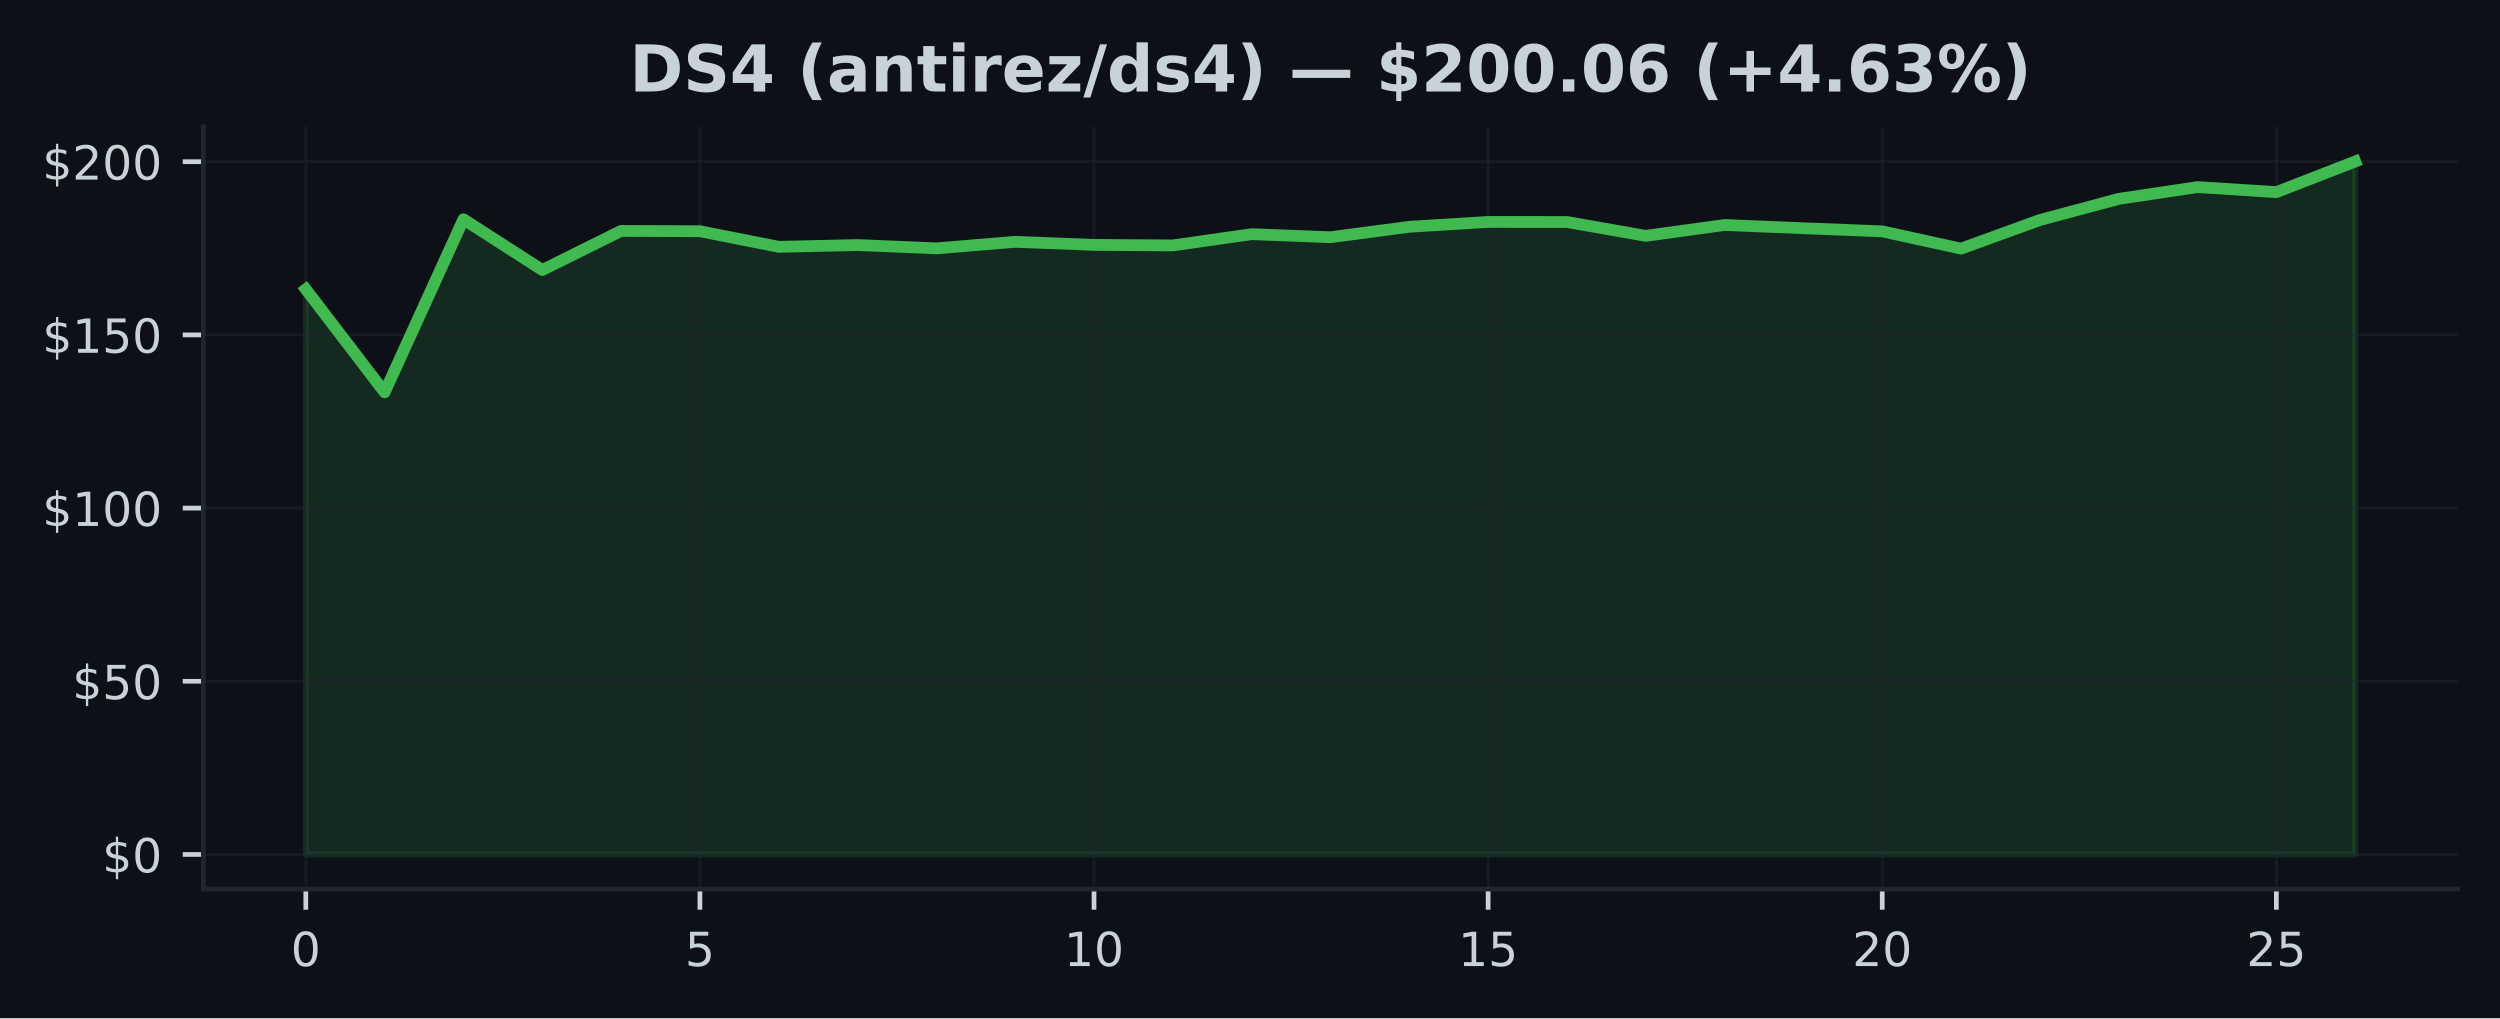
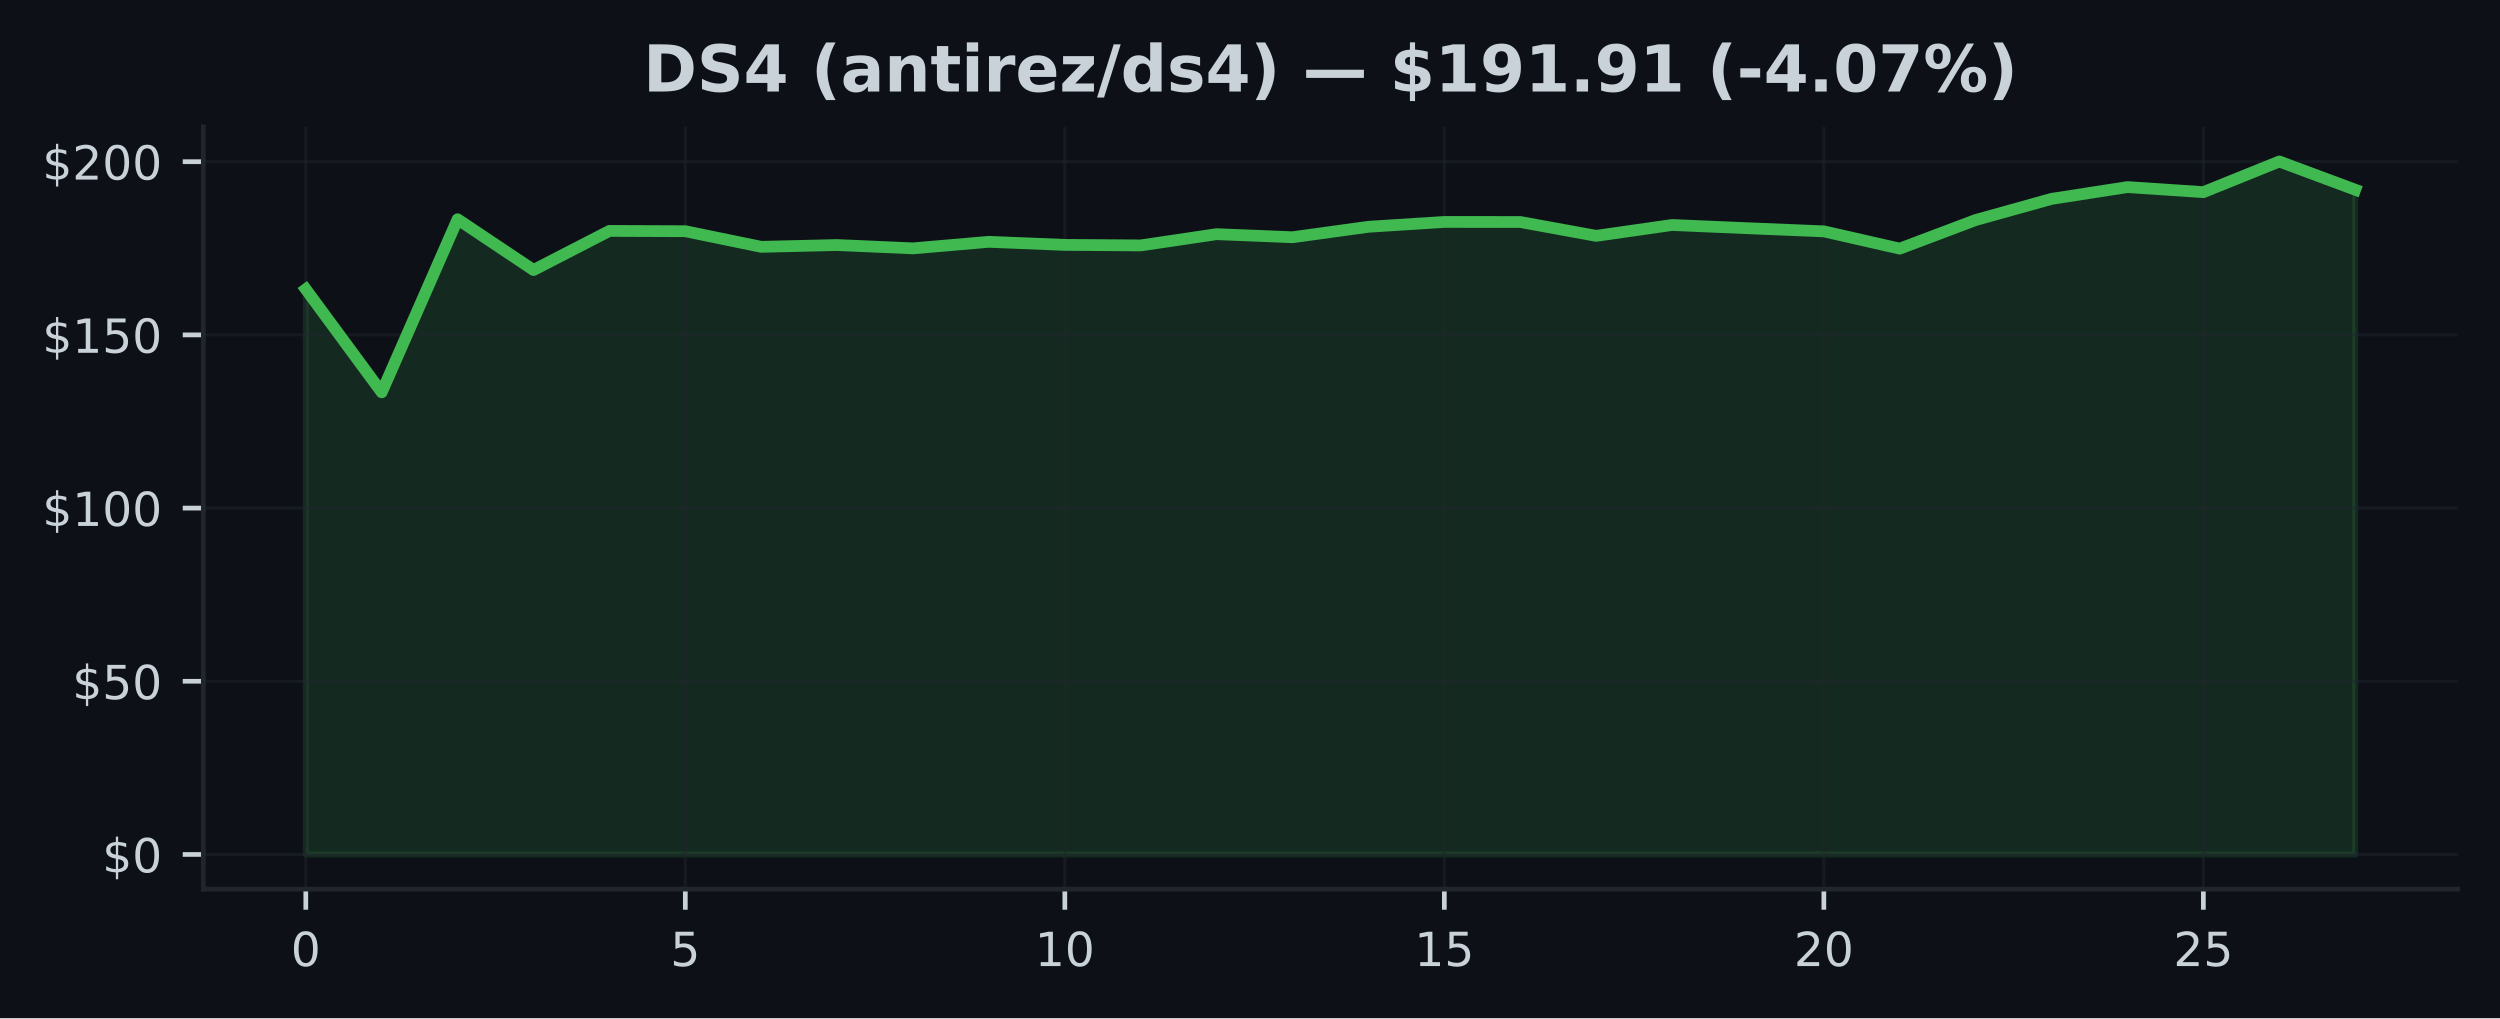
<svg xmlns="http://www.w3.org/2000/svg" xmlns:xlink="http://www.w3.org/1999/xlink" width="424.91pt" height="173.061pt" viewBox="0 0 424.91 173.061" version="1.1">
  <defs>
    <style type="text/css">*{stroke-linejoin: round; stroke-linecap: butt}</style>
  </defs>
  <g id="figure_1">
    <g id="patch_1">
      <path d="M 0 173.061  L 424.91 173.061  L 424.91 0  L 0 0  z " style="fill: #0d1117" />
    </g>
    <g id="axes_1">
      <g id="patch_2">
        <path d="M 34.56 151.118  L 417.71 151.118  L 417.71 21.558  L 34.56 21.558  z " style="fill: #0d1117" />
      </g>
      <g id="FillBetweenPolyCollection_1">
        <defs>
-           <path id="mf178d1ed3f" d="M 51.976 -27.832  L 51.976 -123.901  L 65.373 -106.38  L 78.77 -135.793  L 92.166 -127.168  L 105.563 -133.815  L 118.96 -133.762  L 132.357 -131.107  L 145.754 -131.413  L 159.151 -130.848  L 172.548 -131.961  L 185.944 -131.437  L 199.341 -131.348  L 212.738 -133.262  L 226.135 -132.738  L 239.532 -134.516  L 252.929 -135.34  L 266.326 -135.328  L 279.722 -132.973  L 293.119 -134.822  L 306.516 -134.269  L 319.913 -133.739  L 333.31 -130.801  L 346.707 -135.664  L 360.104 -139.261  L 373.5 -141.263  L 386.897 -140.403  L 400.294 -145.613  L 400.294 -27.832  L 400.294 -27.832  L 386.897 -27.832  L 373.5 -27.832  L 360.104 -27.832  L 346.707 -27.832  L 333.31 -27.832  L 319.913 -27.832  L 306.516 -27.832  L 293.119 -27.832  L 279.722 -27.832  L 266.326 -27.832  L 252.929 -27.832  L 239.532 -27.832  L 226.135 -27.832  L 212.738 -27.832  L 199.341 -27.832  L 185.944 -27.832  L 172.548 -27.832  L 159.151 -27.832  L 145.754 -27.832  L 132.357 -27.832  L 118.96 -27.832  L 105.563 -27.832  L 92.166 -27.832  L 78.77 -27.832  L 65.373 -27.832  L 51.976 -27.832  z " style="stroke: #3fb950; stroke-opacity: 0.15" />
+           <path id="m799ec23b36" d="M 51.976 -27.832  L 51.976 -123.901  L 64.877 -106.38  L 77.777 -135.793  L 90.678 -127.168  L 103.579 -133.815  L 116.479 -133.762  L 129.38 -131.107  L 142.281 -131.413  L 155.181 -130.848  L 168.082 -131.961  L 180.983 -131.437  L 193.883 -131.348  L 206.784 -133.262  L 219.685 -132.738  L 232.585 -134.516  L 245.486 -135.34  L 258.387 -135.328  L 271.287 -132.973  L 284.188 -134.822  L 297.089 -134.269  L 309.989 -133.739  L 322.89 -130.801  L 335.791 -135.664  L 348.691 -139.261  L 361.592 -141.263  L 374.493 -140.403  L 387.393 -145.613  L 400.294 -140.815  L 400.294 -27.832  L 400.294 -27.832  L 387.393 -27.832  L 374.493 -27.832  L 361.592 -27.832  L 348.691 -27.832  L 335.791 -27.832  L 322.89 -27.832  L 309.989 -27.832  L 297.089 -27.832  L 284.188 -27.832  L 271.287 -27.832  L 258.387 -27.832  L 245.486 -27.832  L 232.585 -27.832  L 219.685 -27.832  L 206.784 -27.832  L 193.883 -27.832  L 180.983 -27.832  L 168.082 -27.832  L 155.181 -27.832  L 142.281 -27.832  L 129.38 -27.832  L 116.479 -27.832  L 103.579 -27.832  L 90.678 -27.832  L 77.777 -27.832  L 64.877 -27.832  L 51.976 -27.832  z " style="stroke: #3fb950; stroke-opacity: 0.15" />
        </defs>
-         <g clip-path="url(#pf8d71c23df)">
-           <use xlink:href="#mf178d1ed3f" x="0" y="173.061" style="fill: #3fb950; fill-opacity: 0.15; stroke: #3fb950; stroke-opacity: 0.15" />
+         <g clip-path="url(#pa9bdd2ea8e)">
+           <use xlink:href="#m799ec23b36" x="0" y="173.061" style="fill: #3fb950; fill-opacity: 0.15; stroke: #3fb950; stroke-opacity: 0.15" />
        </g>
      </g>
      <g id="matplotlib.axis_1">
        <g id="xtick_1">
          <g id="line2d_1">
-             <path d="M 51.976 151.118  L 51.976 21.558  " clip-path="url(#pf8d71c23df)" style="fill: none; stroke: #21262d; stroke-opacity: 0.5; stroke-width: 0.5; stroke-linecap: square" />
+             <path d="M 51.976 151.118  L 51.976 21.558  " clip-path="url(#pa9bdd2ea8e)" style="fill: none; stroke: #21262d; stroke-opacity: 0.5; stroke-width: 0.5; stroke-linecap: square" />
          </g>
          <g id="line2d_2">
            <defs>
-               <path id="mbf9ae6c49a" d="M 0 0  L 0 3.5  " style="stroke: #c9d1d9; stroke-width: 0.8" />
+               <path id="m7042ed123a" d="M 0 0  L 0 3.5  " style="stroke: #c9d1d9; stroke-width: 0.8" />
            </defs>
            <g>
-               <use xlink:href="#mbf9ae6c49a" x="51.976" y="151.118" style="fill: #c9d1d9; stroke: #c9d1d9; stroke-width: 0.8" />
+               <use xlink:href="#m7042ed123a" x="51.976" y="151.118" style="fill: #c9d1d9; stroke: #c9d1d9; stroke-width: 0.8" />
            </g>
          </g>
          <g id="text_1">
            <g style="fill: #c9d1d9" transform="translate(49.43091 164.197) scale(0.08 -0.08)">
              <defs>
                <path id="DejaVuSans-30" d="M 2034 4250  Q 1547 4250 1301 3770  Q 1056 3291 1056 2328  Q 1056 1369 1301 889  Q 1547 409 2034 409  Q 2525 409 2770 889  Q 3016 1369 3016 2328  Q 3016 3291 2770 3770  Q 2525 4250 2034 4250  z M 2034 4750  Q 2819 4750 3233 4129  Q 3647 3509 3647 2328  Q 3647 1150 3233 529  Q 2819 -91 2034 -91  Q 1250 -91 836 529  Q 422 1150 422 2328  Q 422 3509 836 4129  Q 1250 4750 2034 4750  z " transform="scale(0.015625)" />
              </defs>
              <use xlink:href="#DejaVuSans-30" />
            </g>
          </g>
        </g>
        <g id="xtick_2">
          <g id="line2d_3">
-             <path d="M 118.96 151.118  L 118.96 21.558  " clip-path="url(#pf8d71c23df)" style="fill: none; stroke: #21262d; stroke-opacity: 0.5; stroke-width: 0.5; stroke-linecap: square" />
+             <path d="M 116.479 151.118  L 116.479 21.558  " clip-path="url(#pa9bdd2ea8e)" style="fill: none; stroke: #21262d; stroke-opacity: 0.5; stroke-width: 0.5; stroke-linecap: square" />
          </g>
          <g id="line2d_4">
            <g>
-               <use xlink:href="#mbf9ae6c49a" x="118.96" y="151.118" style="fill: #c9d1d9; stroke: #c9d1d9; stroke-width: 0.8" />
+               <use xlink:href="#m7042ed123a" x="116.479" y="151.118" style="fill: #c9d1d9; stroke: #c9d1d9; stroke-width: 0.8" />
            </g>
          </g>
          <g id="text_2">
-             <g style="fill: #c9d1d9" transform="translate(116.4152 164.197) scale(0.08 -0.08)">
+             <g style="fill: #c9d1d9" transform="translate(113.9343 164.197) scale(0.08 -0.08)">
              <defs>
                <path id="DejaVuSans-35" d="M 691 4666  L 3169 4666  L 3169 4134  L 1269 4134  L 1269 2991  Q 1406 3038 1543 3061  Q 1681 3084 1819 3084  Q 2600 3084 3056 2656  Q 3513 2228 3513 1497  Q 3513 744 3044 326  Q 2575 -91 1722 -91  Q 1428 -91 1123 -41  Q 819 9 494 109  L 494 744  Q 775 591 1075 516  Q 1375 441 1709 441  Q 2250 441 2565 725  Q 2881 1009 2881 1497  Q 2881 1984 2565 2268  Q 2250 2553 1709 2553  Q 1456 2553 1204 2497  Q 953 2441 691 2322  L 691 4666  z " transform="scale(0.015625)" />
              </defs>
              <use xlink:href="#DejaVuSans-35" />
            </g>
          </g>
        </g>
        <g id="xtick_3">
          <g id="line2d_5">
-             <path d="M 185.944 151.118  L 185.944 21.558  " clip-path="url(#pf8d71c23df)" style="fill: none; stroke: #21262d; stroke-opacity: 0.5; stroke-width: 0.5; stroke-linecap: square" />
+             <path d="M 180.983 151.118  L 180.983 21.558  " clip-path="url(#pa9bdd2ea8e)" style="fill: none; stroke: #21262d; stroke-opacity: 0.5; stroke-width: 0.5; stroke-linecap: square" />
          </g>
          <g id="line2d_6">
            <g>
-               <use xlink:href="#mbf9ae6c49a" x="185.944" y="151.118" style="fill: #c9d1d9; stroke: #c9d1d9; stroke-width: 0.8" />
+               <use xlink:href="#m7042ed123a" x="180.983" y="151.118" style="fill: #c9d1d9; stroke: #c9d1d9; stroke-width: 0.8" />
            </g>
          </g>
          <g id="text_3">
-             <g style="fill: #c9d1d9" transform="translate(180.8544 164.197) scale(0.08 -0.08)">
+             <g style="fill: #c9d1d9" transform="translate(175.8926 164.197) scale(0.08 -0.08)">
              <defs>
                <path id="DejaVuSans-31" d="M 794 531  L 1825 531  L 1825 4091  L 703 3866  L 703 4441  L 1819 4666  L 2450 4666  L 2450 531  L 3481 531  L 3481 0  L 794 0  L 794 531  z " transform="scale(0.015625)" />
              </defs>
              <use xlink:href="#DejaVuSans-31" />
              <use xlink:href="#DejaVuSans-30" transform="translate(63.62305 0)" />
            </g>
          </g>
        </g>
        <g id="xtick_4">
          <g id="line2d_7">
-             <path d="M 252.929 151.118  L 252.929 21.558  " clip-path="url(#pf8d71c23df)" style="fill: none; stroke: #21262d; stroke-opacity: 0.5; stroke-width: 0.5; stroke-linecap: square" />
+             <path d="M 245.486 151.118  L 245.486 21.558  " clip-path="url(#pa9bdd2ea8e)" style="fill: none; stroke: #21262d; stroke-opacity: 0.5; stroke-width: 0.5; stroke-linecap: square" />
          </g>
          <g id="line2d_8">
            <g>
-               <use xlink:href="#mbf9ae6c49a" x="252.929" y="151.118" style="fill: #c9d1d9; stroke: #c9d1d9; stroke-width: 0.8" />
+               <use xlink:href="#m7042ed123a" x="245.486" y="151.118" style="fill: #c9d1d9; stroke: #c9d1d9; stroke-width: 0.8" />
            </g>
          </g>
          <g id="text_4">
-             <g style="fill: #c9d1d9" transform="translate(247.8387 164.197) scale(0.08 -0.08)">
+             <g style="fill: #c9d1d9" transform="translate(240.396 164.197) scale(0.08 -0.08)">
              <use xlink:href="#DejaVuSans-31" />
              <use xlink:href="#DejaVuSans-35" transform="translate(63.62305 0)" />
            </g>
          </g>
        </g>
        <g id="xtick_5">
          <g id="line2d_9">
-             <path d="M 319.913 151.118  L 319.913 21.558  " clip-path="url(#pf8d71c23df)" style="fill: none; stroke: #21262d; stroke-opacity: 0.5; stroke-width: 0.5; stroke-linecap: square" />
+             <path d="M 309.989 151.118  L 309.989 21.558  " clip-path="url(#pa9bdd2ea8e)" style="fill: none; stroke: #21262d; stroke-opacity: 0.5; stroke-width: 0.5; stroke-linecap: square" />
          </g>
          <g id="line2d_10">
            <g>
-               <use xlink:href="#mbf9ae6c49a" x="319.913" y="151.118" style="fill: #c9d1d9; stroke: #c9d1d9; stroke-width: 0.8" />
+               <use xlink:href="#m7042ed123a" x="309.989" y="151.118" style="fill: #c9d1d9; stroke: #c9d1d9; stroke-width: 0.8" />
            </g>
          </g>
          <g id="text_5">
-             <g style="fill: #c9d1d9" transform="translate(314.823 164.197) scale(0.08 -0.08)">
+             <g style="fill: #c9d1d9" transform="translate(304.8994 164.197) scale(0.08 -0.08)">
              <defs>
                <path id="DejaVuSans-32" d="M 1228 531  L 3431 531  L 3431 0  L 469 0  L 469 531  Q 828 903 1448 1529  Q 2069 2156 2228 2338  Q 2531 2678 2651 2914  Q 2772 3150 2772 3378  Q 2772 3750 2511 3984  Q 2250 4219 1831 4219  Q 1534 4219 1204 4116  Q 875 4013 500 3803  L 500 4441  Q 881 4594 1212 4672  Q 1544 4750 1819 4750  Q 2544 4750 2975 4387  Q 3406 4025 3406 3419  Q 3406 3131 3298 2873  Q 3191 2616 2906 2266  Q 2828 2175 2409 1742  Q 1991 1309 1228 531  z " transform="scale(0.015625)" />
              </defs>
              <use xlink:href="#DejaVuSans-32" />
              <use xlink:href="#DejaVuSans-30" transform="translate(63.62305 0)" />
            </g>
          </g>
        </g>
        <g id="xtick_6">
          <g id="line2d_11">
-             <path d="M 386.897 151.118  L 386.897 21.558  " clip-path="url(#pf8d71c23df)" style="fill: none; stroke: #21262d; stroke-opacity: 0.5; stroke-width: 0.5; stroke-linecap: square" />
+             <path d="M 374.493 151.118  L 374.493 21.558  " clip-path="url(#pa9bdd2ea8e)" style="fill: none; stroke: #21262d; stroke-opacity: 0.5; stroke-width: 0.5; stroke-linecap: square" />
          </g>
          <g id="line2d_12">
            <g>
-               <use xlink:href="#mbf9ae6c49a" x="386.897" y="151.118" style="fill: #c9d1d9; stroke: #c9d1d9; stroke-width: 0.8" />
+               <use xlink:href="#m7042ed123a" x="374.493" y="151.118" style="fill: #c9d1d9; stroke: #c9d1d9; stroke-width: 0.8" />
            </g>
          </g>
          <g id="text_6">
-             <g style="fill: #c9d1d9" transform="translate(381.8072 164.197) scale(0.08 -0.08)">
+             <g style="fill: #c9d1d9" transform="translate(369.4027 164.197) scale(0.08 -0.08)">
              <use xlink:href="#DejaVuSans-32" />
              <use xlink:href="#DejaVuSans-35" transform="translate(63.62305 0)" />
            </g>
          </g>
        </g>
      </g>
      <g id="matplotlib.axis_2">
        <g id="ytick_1">
          <g id="line2d_13">
-             <path d="M 34.56 145.229  L 417.71 145.229  " clip-path="url(#pf8d71c23df)" style="fill: none; stroke: #21262d; stroke-opacity: 0.5; stroke-width: 0.5; stroke-linecap: square" />
+             <path d="M 34.56 145.229  L 417.71 145.229  " clip-path="url(#pa9bdd2ea8e)" style="fill: none; stroke: #21262d; stroke-opacity: 0.5; stroke-width: 0.5; stroke-linecap: square" />
          </g>
          <g id="line2d_14">
            <defs>
-               <path id="m4f2114d084" d="M 0 0  L -3.5 0  " style="stroke: #c9d1d9; stroke-width: 0.8" />
+               <path id="md8e985557f" d="M 0 0  L -3.5 0  " style="stroke: #c9d1d9; stroke-width: 0.8" />
            </defs>
            <g>
-               <use xlink:href="#m4f2114d084" x="34.56" y="145.229" style="fill: #c9d1d9; stroke: #c9d1d9; stroke-width: 0.8" />
+               <use xlink:href="#md8e985557f" x="34.56" y="145.229" style="fill: #c9d1d9; stroke: #c9d1d9; stroke-width: 0.8" />
            </g>
          </g>
          <g id="text_7">
            <g style="fill: #c9d1d9" transform="translate(17.38 148.2686) scale(0.08 -0.08)">
              <defs>
                <path id="DejaVuSans-24" d="M 2163 -941  L 1850 -941  L 1847 0  Q 1519 6 1191 76  Q 863 147 531 288  L 531 850  Q 850 650 1176 548  Q 1503 447 1850 444  L 1850 1869  Q 1159 1981 845 2250  Q 531 2519 531 2988  Q 531 3497 872 3790  Q 1213 4084 1850 4128  L 1850 4863  L 2163 4863  L 2163 4138  Q 2453 4125 2725 4076  Q 2997 4028 3256 3944  L 3256 3397  Q 2997 3528 2723 3600  Q 2450 3672 2163 3684  L 2163 2350  Q 2872 2241 3206 1959  Q 3541 1678 3541 1191  Q 3541 663 3186 358  Q 2831 53 2163 6  L 2163 -941  z M 1850 2406  L 1850 3688  Q 1488 3647 1297 3481  Q 1106 3316 1106 3041  Q 1106 2772 1282 2622  Q 1459 2472 1850 2406  z M 2163 1806  L 2163 453  Q 2559 506 2761 678  Q 2963 850 2963 1131  Q 2963 1406 2770 1568  Q 2578 1731 2163 1806  z " transform="scale(0.015625)" />
              </defs>
              <use xlink:href="#DejaVuSans-24" />
              <use xlink:href="#DejaVuSans-30" transform="translate(63.62305 0)" />
            </g>
          </g>
        </g>
        <g id="ytick_2">
          <g id="line2d_15">
-             <path d="M 34.56 115.793  L 417.71 115.793  " clip-path="url(#pf8d71c23df)" style="fill: none; stroke: #21262d; stroke-opacity: 0.5; stroke-width: 0.5; stroke-linecap: square" />
+             <path d="M 34.56 115.793  L 417.71 115.793  " clip-path="url(#pa9bdd2ea8e)" style="fill: none; stroke: #21262d; stroke-opacity: 0.5; stroke-width: 0.5; stroke-linecap: square" />
          </g>
          <g id="line2d_16">
            <g>
-               <use xlink:href="#m4f2114d084" x="34.56" y="115.793" style="fill: #c9d1d9; stroke: #c9d1d9; stroke-width: 0.8" />
+               <use xlink:href="#md8e985557f" x="34.56" y="115.793" style="fill: #c9d1d9; stroke: #c9d1d9; stroke-width: 0.8" />
            </g>
          </g>
          <g id="text_8">
            <g style="fill: #c9d1d9" transform="translate(12.29 118.8319) scale(0.08 -0.08)">
              <use xlink:href="#DejaVuSans-24" />
              <use xlink:href="#DejaVuSans-35" transform="translate(63.62305 0)" />
              <use xlink:href="#DejaVuSans-30" transform="translate(127.2461 0)" />
            </g>
          </g>
        </g>
        <g id="ytick_3">
          <g id="line2d_17">
-             <path d="M 34.56 86.356  L 417.71 86.356  " clip-path="url(#pf8d71c23df)" style="fill: none; stroke: #21262d; stroke-opacity: 0.5; stroke-width: 0.5; stroke-linecap: square" />
+             <path d="M 34.56 86.356  L 417.71 86.356  " clip-path="url(#pa9bdd2ea8e)" style="fill: none; stroke: #21262d; stroke-opacity: 0.5; stroke-width: 0.5; stroke-linecap: square" />
          </g>
          <g id="line2d_18">
            <g>
-               <use xlink:href="#m4f2114d084" x="34.56" y="86.356" style="fill: #c9d1d9; stroke: #c9d1d9; stroke-width: 0.8" />
+               <use xlink:href="#md8e985557f" x="34.56" y="86.356" style="fill: #c9d1d9; stroke: #c9d1d9; stroke-width: 0.8" />
            </g>
          </g>
          <g id="text_9">
            <g style="fill: #c9d1d9" transform="translate(7.2 89.39532) scale(0.08 -0.08)">
              <use xlink:href="#DejaVuSans-24" />
              <use xlink:href="#DejaVuSans-31" transform="translate(63.62305 0)" />
              <use xlink:href="#DejaVuSans-30" transform="translate(127.2461 0)" />
              <use xlink:href="#DejaVuSans-30" transform="translate(190.8691 0)" />
            </g>
          </g>
        </g>
        <g id="ytick_4">
          <g id="line2d_19">
-             <path d="M 34.56 56.919  L 417.71 56.919  " clip-path="url(#pf8d71c23df)" style="fill: none; stroke: #21262d; stroke-opacity: 0.5; stroke-width: 0.5; stroke-linecap: square" />
+             <path d="M 34.56 56.919  L 417.71 56.919  " clip-path="url(#pa9bdd2ea8e)" style="fill: none; stroke: #21262d; stroke-opacity: 0.5; stroke-width: 0.5; stroke-linecap: square" />
          </g>
          <g id="line2d_20">
            <g>
-               <use xlink:href="#m4f2114d084" x="34.56" y="56.919" style="fill: #c9d1d9; stroke: #c9d1d9; stroke-width: 0.8" />
+               <use xlink:href="#md8e985557f" x="34.56" y="56.919" style="fill: #c9d1d9; stroke: #c9d1d9; stroke-width: 0.8" />
            </g>
          </g>
          <g id="text_10">
            <g style="fill: #c9d1d9" transform="translate(7.2 59.95869) scale(0.08 -0.08)">
              <use xlink:href="#DejaVuSans-24" />
              <use xlink:href="#DejaVuSans-31" transform="translate(63.62305 0)" />
              <use xlink:href="#DejaVuSans-35" transform="translate(127.2461 0)" />
              <use xlink:href="#DejaVuSans-30" transform="translate(190.8691 0)" />
            </g>
          </g>
        </g>
        <g id="ytick_5">
          <g id="line2d_21">
-             <path d="M 34.56 27.483  L 417.71 27.483  " clip-path="url(#pf8d71c23df)" style="fill: none; stroke: #21262d; stroke-opacity: 0.5; stroke-width: 0.5; stroke-linecap: square" />
+             <path d="M 34.56 27.483  L 417.71 27.483  " clip-path="url(#pa9bdd2ea8e)" style="fill: none; stroke: #21262d; stroke-opacity: 0.5; stroke-width: 0.5; stroke-linecap: square" />
          </g>
          <g id="line2d_22">
            <g>
-               <use xlink:href="#m4f2114d084" x="34.56" y="27.483" style="fill: #c9d1d9; stroke: #c9d1d9; stroke-width: 0.8" />
+               <use xlink:href="#md8e985557f" x="34.56" y="27.483" style="fill: #c9d1d9; stroke: #c9d1d9; stroke-width: 0.8" />
            </g>
          </g>
          <g id="text_11">
            <g style="fill: #c9d1d9" transform="translate(7.2 30.52207) scale(0.08 -0.08)">
              <use xlink:href="#DejaVuSans-24" />
              <use xlink:href="#DejaVuSans-32" transform="translate(63.62305 0)" />
              <use xlink:href="#DejaVuSans-30" transform="translate(127.2461 0)" />
              <use xlink:href="#DejaVuSans-30" transform="translate(190.8691 0)" />
            </g>
          </g>
        </g>
      </g>
      <g id="line2d_23">
-         <path d="M 51.976 49.16  L 65.373 66.681  L 78.77 37.267  L 92.166 45.892  L 105.563 39.246  L 118.96 39.299  L 132.357 41.954  L 145.754 41.648  L 159.151 42.213  L 172.548 41.1  L 185.944 41.624  L 199.341 41.712  L 212.738 39.799  L 226.135 40.323  L 239.532 38.545  L 252.929 37.721  L 266.326 37.733  L 279.722 40.087  L 293.119 38.239  L 306.516 38.792  L 319.913 39.322  L 333.31 42.26  L 346.707 37.397  L 360.104 33.8  L 373.5 31.798  L 386.897 32.658  L 400.294 27.447  " clip-path="url(#pf8d71c23df)" style="fill: none; stroke: #3fb950; stroke-width: 2; stroke-linecap: square" />
+         <path d="M 51.976 49.16  L 64.877 66.681  L 77.777 37.267  L 90.678 45.892  L 103.579 39.246  L 116.479 39.299  L 129.38 41.954  L 142.281 41.648  L 155.181 42.213  L 168.082 41.1  L 180.983 41.624  L 193.883 41.712  L 206.784 39.799  L 219.685 40.323  L 232.585 38.545  L 245.486 37.721  L 258.387 37.733  L 271.287 40.087  L 284.188 38.239  L 297.089 38.792  L 309.989 39.322  L 322.89 42.26  L 335.791 37.397  L 348.691 33.8  L 361.592 31.798  L 374.493 32.658  L 387.393 27.447  L 400.294 32.246  " clip-path="url(#pa9bdd2ea8e)" style="fill: none; stroke: #3fb950; stroke-width: 2; stroke-linecap: square" />
      </g>
      <g id="patch_3">
        <path d="M 34.56 151.118  L 34.56 21.558  " style="fill: none; stroke: #21262d; stroke-width: 0.8; stroke-linejoin: miter; stroke-linecap: square" />
      </g>
      <g id="patch_4">
        <path d="M 34.56 151.118  L 417.71 151.118  " style="fill: none; stroke: #21262d; stroke-width: 0.8; stroke-linejoin: miter; stroke-linecap: square" />
      </g>
      <g id="text_12">
-         <g style="fill: #c9d1d9" transform="translate(106.9973 15.55828) scale(0.11 -0.11)">
+         <g style="fill: #c9d1d9" transform="translate(109.3236 15.55828) scale(0.11 -0.11)">
          <defs>
            <path id="DejaVuSans-Bold-44" d="M 1791 3756  L 1791 909  L 2222 909  Q 2959 909 3348 1275  Q 3738 1641 3738 2338  Q 3738 3031 3350 3393  Q 2963 3756 2222 3756  L 1791 3756  z M 588 4666  L 1856 4666  Q 2919 4666 3439 4514  Q 3959 4363 4331 4000  Q 4659 3684 4818 3271  Q 4978 2859 4978 2338  Q 4978 1809 4818 1395  Q 4659 981 4331 666  Q 3956 303 3431 151  Q 2906 0 1856 0  L 588 0  L 588 4666  z " transform="scale(0.015625)" />
            <path id="DejaVuSans-Bold-53" d="M 3834 4519  L 3834 3531  Q 3450 3703 3084 3790  Q 2719 3878 2394 3878  Q 1963 3878 1756 3759  Q 1550 3641 1550 3391  Q 1550 3203 1689 3098  Q 1828 2994 2194 2919  L 2706 2816  Q 3484 2659 3812 2340  Q 4141 2022 4141 1434  Q 4141 663 3683 286  Q 3225 -91 2284 -91  Q 1841 -91 1394 -6  Q 947 78 500 244  L 500 1259  Q 947 1022 1364 901  Q 1781 781 2169 781  Q 2563 781 2772 912  Q 2981 1044 2981 1288  Q 2981 1506 2839 1625  Q 2697 1744 2272 1838  L 1806 1941  Q 1106 2091 782 2419  Q 459 2747 459 3303  Q 459 4000 909 4375  Q 1359 4750 2203 4750  Q 2588 4750 2994 4692  Q 3400 4634 3834 4519  z " transform="scale(0.015625)" />
            <path id="DejaVuSans-Bold-34" d="M 2356 3675  L 1038 1722  L 2356 1722  L 2356 3675  z M 2156 4666  L 3494 4666  L 3494 1722  L 4159 1722  L 4159 850  L 3494 850  L 3494 0  L 2356 0  L 2356 850  L 288 850  L 288 1881  L 2156 4666  z " transform="scale(0.015625)" />
            <path id="DejaVuSans-Bold-20" transform="scale(0.015625)" />
            <path id="DejaVuSans-Bold-28" d="M 2413 -844  L 1484 -844  Q 1006 -72 778 623  Q 550 1319 550 2003  Q 550 2688 779 3389  Q 1009 4091 1484 4856  L 2413 4856  Q 2013 4116 1813 3408  Q 1613 2700 1613 2009  Q 1613 1319 1811 609  Q 2009 -100 2413 -844  z " transform="scale(0.015625)" />
            <path id="DejaVuSans-Bold-61" d="M 2106 1575  Q 1756 1575 1579 1456  Q 1403 1338 1403 1106  Q 1403 894 1545 773  Q 1688 653 1941 653  Q 2256 653 2472 879  Q 2688 1106 2688 1447  L 2688 1575  L 2106 1575  z M 3816 1997  L 3816 0  L 2688 0  L 2688 519  Q 2463 200 2181 54  Q 1900 -91 1497 -91  Q 953 -91 614 226  Q 275 544 275 1050  Q 275 1666 698 1953  Q 1122 2241 2028 2241  L 2688 2241  L 2688 2328  Q 2688 2594 2478 2717  Q 2269 2841 1825 2841  Q 1466 2841 1156 2769  Q 847 2697 581 2553  L 581 3406  Q 941 3494 1303 3539  Q 1666 3584 2028 3584  Q 2975 3584 3395 3211  Q 3816 2838 3816 1997  z " transform="scale(0.015625)" />
            <path id="DejaVuSans-Bold-6e" d="M 4056 2131  L 4056 0  L 2931 0  L 2931 347  L 2931 1631  Q 2931 2084 2911 2256  Q 2891 2428 2841 2509  Q 2775 2619 2662 2680  Q 2550 2741 2406 2741  Q 2056 2741 1856 2470  Q 1656 2200 1656 1722  L 1656 0  L 538 0  L 538 3500  L 1656 3500  L 1656 2988  Q 1909 3294 2193 3439  Q 2478 3584 2822 3584  Q 3428 3584 3742 3212  Q 4056 2841 4056 2131  z " transform="scale(0.015625)" />
            <path id="DejaVuSans-Bold-74" d="M 1759 4494  L 1759 3500  L 2913 3500  L 2913 2700  L 1759 2700  L 1759 1216  Q 1759 972 1856 886  Q 1953 800 2241 800  L 2816 800  L 2816 0  L 1856 0  Q 1194 0 917 276  Q 641 553 641 1216  L 641 2700  L 84 2700  L 84 3500  L 641 3500  L 641 4494  L 1759 4494  z " transform="scale(0.015625)" />
            <path id="DejaVuSans-Bold-69" d="M 538 3500  L 1656 3500  L 1656 0  L 538 0  L 538 3500  z M 538 4863  L 1656 4863  L 1656 3950  L 538 3950  L 538 4863  z " transform="scale(0.015625)" />
            <path id="DejaVuSans-Bold-72" d="M 3138 2547  Q 2991 2616 2845 2648  Q 2700 2681 2553 2681  Q 2122 2681 1889 2404  Q 1656 2128 1656 1613  L 1656 0  L 538 0  L 538 3500  L 1656 3500  L 1656 2925  Q 1872 3269 2151 3426  Q 2431 3584 2822 3584  Q 2878 3584 2943 3579  Q 3009 3575 3134 3559  L 3138 2547  z " transform="scale(0.015625)" />
            <path id="DejaVuSans-Bold-65" d="M 4031 1759  L 4031 1441  L 1416 1441  Q 1456 1047 1700 850  Q 1944 653 2381 653  Q 2734 653 3104 758  Q 3475 863 3866 1075  L 3866 213  Q 3469 63 3072 -14  Q 2675 -91 2278 -91  Q 1328 -91 801 392  Q 275 875 275 1747  Q 275 2603 792 3093  Q 1309 3584 2216 3584  Q 3041 3584 3536 3087  Q 4031 2591 4031 1759  z M 2881 2131  Q 2881 2450 2695 2645  Q 2509 2841 2209 2841  Q 1884 2841 1681 2658  Q 1478 2475 1428 2131  L 2881 2131  z " transform="scale(0.015625)" />
            <path id="DejaVuSans-Bold-7a" d="M 366 3500  L 3419 3500  L 3419 2719  L 1575 800  L 3419 800  L 3419 0  L 288 0  L 288 781  L 2131 2700  L 366 2700  L 366 3500  z " transform="scale(0.015625)" />
            <path id="DejaVuSans-Bold-2f" d="M 1644 4666  L 2338 4666  L 691 -594  L 0 -594  L 1644 4666  z " transform="scale(0.015625)" />
            <path id="DejaVuSans-Bold-64" d="M 2919 2988  L 2919 4863  L 4044 4863  L 4044 0  L 2919 0  L 2919 506  Q 2688 197 2409 53  Q 2131 -91 1766 -91  Q 1119 -91 703 423  Q 288 938 288 1747  Q 288 2556 703 3070  Q 1119 3584 1766 3584  Q 2128 3584 2408 3439  Q 2688 3294 2919 2988  z M 2181 722  Q 2541 722 2730 984  Q 2919 1247 2919 1747  Q 2919 2247 2730 2509  Q 2541 2772 2181 2772  Q 1825 2772 1636 2509  Q 1447 2247 1447 1747  Q 1447 1247 1636 984  Q 1825 722 2181 722  z " transform="scale(0.015625)" />
            <path id="DejaVuSans-Bold-73" d="M 3272 3391  L 3272 2541  Q 2913 2691 2578 2766  Q 2244 2841 1947 2841  Q 1628 2841 1473 2761  Q 1319 2681 1319 2516  Q 1319 2381 1436 2309  Q 1553 2238 1856 2203  L 2053 2175  Q 2913 2066 3209 1816  Q 3506 1566 3506 1031  Q 3506 472 3093 190  Q 2681 -91 1863 -91  Q 1516 -91 1145 -36  Q 775 19 384 128  L 384 978  Q 719 816 1070 734  Q 1422 653 1784 653  Q 2113 653 2278 743  Q 2444 834 2444 1013  Q 2444 1163 2330 1236  Q 2216 1309 1875 1350  L 1678 1375  Q 931 1469 631 1722  Q 331 1975 331 2491  Q 331 3047 712 3315  Q 1094 3584 1881 3584  Q 2191 3584 2531 3537  Q 2872 3491 3272 3391  z " transform="scale(0.015625)" />
            <path id="DejaVuSans-Bold-29" d="M 513 -844  Q 913 -100 1113 609  Q 1313 1319 1313 2009  Q 1313 2700 1113 3408  Q 913 4116 513 4856  L 1441 4856  Q 1916 4091 2145 3389  Q 2375 2688 2375 2003  Q 2375 1319 2147 623  Q 1919 -72 1441 -844  L 513 -844  z " transform="scale(0.015625)" />
            <path id="DejaVuSans-Bold-2014" d="M 344 2156  L 6056 2156  L 6056 1350  L 344 1350  L 344 2156  z " transform="scale(0.015625)" />
            <path id="DejaVuSans-Bold-24" d="M 2484 -941  L 1978 -941  L 1975 0  Q 1584 16 1218 87  Q 853 159 506 288  L 506 1106  Q 866 922 1233 823  Q 1600 725 1978 713  L 1978 1684  L 1875 1703  Q 1128 1834 814 2115  Q 500 2397 500 2925  Q 500 3484 883 3798  Q 1266 4113 1975 4141  L 1978 4863  L 2484 4863  L 2484 4153  Q 2797 4128 3109 4075  Q 3422 4022 3738 3938  L 3738 3144  Q 3425 3275 3112 3348  Q 2800 3422 2484 3438  L 2484 2541  L 2584 2522  Q 3378 2397 3698 2105  Q 4019 1813 4019 1241  Q 4019 666 3637 358  Q 3256 50 2484 6  L 2484 -941  z M 1978 2613  L 1978 3428  Q 1756 3416 1623 3308  Q 1491 3200 1491 3034  Q 1491 2850 1612 2745  Q 1734 2641 1978 2613  z M 2484 1594  L 2484 725  Q 2756 728 2892 831  Q 3028 934 3028 1141  Q 3028 1353 2903 1458  Q 2778 1563 2484 1594  z " transform="scale(0.015625)" />
-             <path id="DejaVuSans-Bold-32" d="M 1844 884  L 3897 884  L 3897 0  L 506 0  L 506 884  L 2209 2388  Q 2438 2594 2547 2791  Q 2656 2988 2656 3200  Q 2656 3528 2436 3728  Q 2216 3928 1850 3928  Q 1569 3928 1234 3808  Q 900 3688 519 3450  L 519 4475  Q 925 4609 1322 4679  Q 1719 4750 2100 4750  Q 2938 4750 3402 4381  Q 3866 4013 3866 3353  Q 3866 2972 3669 2642  Q 3472 2313 2841 1759  L 1844 884  z " transform="scale(0.015625)" />
+             <path id="DejaVuSans-Bold-31" d="M 750 831  L 1813 831  L 1813 3847  L 722 3622  L 722 4441  L 1806 4666  L 2950 4666  L 2950 831  L 4013 831  L 4013 0  L 750 0  L 750 831  z " transform="scale(0.015625)" />
+             <path id="DejaVuSans-Bold-39" d="M 641 103  L 641 966  Q 928 831 1190 764  Q 1453 697 1709 697  Q 2247 697 2547 995  Q 2847 1294 2900 1881  Q 2688 1725 2447 1647  Q 2206 1569 1925 1569  Q 1209 1569 770 1986  Q 331 2403 331 3084  Q 331 3838 820 4291  Q 1309 4744 2131 4744  Q 3044 4744 3544 4128  Q 4044 3513 4044 2388  Q 4044 1231 3459 570  Q 2875 -91 1856 -91  Q 1528 -91 1228 -42  Q 928 6 641 103  z M 2125 2350  Q 2441 2350 2600 2554  Q 2759 2759 2759 3169  Q 2759 3575 2600 3781  Q 2441 3988 2125 3988  Q 1809 3988 1650 3781  Q 1491 3575 1491 3169  Q 1491 2759 1650 2554  Q 1809 2350 2125 2350  z " transform="scale(0.015625)" />
+             <path id="DejaVuSans-Bold-2e" d="M 653 1209  L 1778 1209  L 1778 0  L 653 0  L 653 1209  z " transform="scale(0.015625)" />
+             <path id="DejaVuSans-Bold-2d" d="M 347 2297  L 2309 2297  L 2309 1388  L 347 1388  L 347 2297  z " transform="scale(0.015625)" />
            <path id="DejaVuSans-Bold-30" d="M 2944 2338  Q 2944 3213 2780 3570  Q 2616 3928 2228 3928  Q 1841 3928 1675 3570  Q 1509 3213 1509 2338  Q 1509 1453 1675 1090  Q 1841 728 2228 728  Q 2613 728 2778 1090  Q 2944 1453 2944 2338  z M 4147 2328  Q 4147 1169 3647 539  Q 3147 -91 2228 -91  Q 1306 -91 806 539  Q 306 1169 306 2328  Q 306 3491 806 4120  Q 1306 4750 2228 4750  Q 3147 4750 3647 4120  Q 4147 3491 4147 2328  z " transform="scale(0.015625)" />
-             <path id="DejaVuSans-Bold-2e" d="M 653 1209  L 1778 1209  L 1778 0  L 653 0  L 653 1209  z " transform="scale(0.015625)" />
-             <path id="DejaVuSans-Bold-36" d="M 2316 2303  Q 2000 2303 1842 2098  Q 1684 1894 1684 1484  Q 1684 1075 1842 870  Q 2000 666 2316 666  Q 2634 666 2792 870  Q 2950 1075 2950 1484  Q 2950 1894 2792 2098  Q 2634 2303 2316 2303  z M 3803 4544  L 3803 3681  Q 3506 3822 3243 3889  Q 2981 3956 2731 3956  Q 2194 3956 1894 3657  Q 1594 3359 1544 2772  Q 1750 2925 1990 3001  Q 2231 3078 2516 3078  Q 3231 3078 3670 2659  Q 4109 2241 4109 1563  Q 4109 813 3618 361  Q 3128 -91 2303 -91  Q 1394 -91 895 523  Q 397 1138 397 2266  Q 397 3422 980 4083  Q 1563 4744 2578 4744  Q 2900 4744 3203 4694  Q 3506 4644 3803 4544  z " transform="scale(0.015625)" />
-             <path id="DejaVuSans-Bold-2b" d="M 3053 4013  L 3053 2375  L 4684 2375  L 4684 1638  L 3053 1638  L 3053 0  L 2309 0  L 2309 1638  L 678 1638  L 678 2375  L 2309 2375  L 2309 4013  L 3053 4013  z " transform="scale(0.015625)" />
-             <path id="DejaVuSans-Bold-33" d="M 2981 2516  Q 3453 2394 3698 2092  Q 3944 1791 3944 1325  Q 3944 631 3412 270  Q 2881 -91 1863 -91  Q 1503 -91 1142 -33  Q 781 25 428 141  L 428 1069  Q 766 900 1098 814  Q 1431 728 1753 728  Q 2231 728 2486 893  Q 2741 1059 2741 1369  Q 2741 1688 2480 1852  Q 2219 2016 1709 2016  L 1228 2016  L 1228 2791  L 1734 2791  Q 2188 2791 2409 2933  Q 2631 3075 2631 3366  Q 2631 3634 2415 3781  Q 2200 3928 1806 3928  Q 1516 3928 1219 3862  Q 922 3797 628 3669  L 628 4550  Q 984 4650 1334 4700  Q 1684 4750 2022 4750  Q 2931 4750 3382 4451  Q 3834 4153 3834 3553  Q 3834 3144 3618 2883  Q 3403 2622 2981 2516  z " transform="scale(0.015625)" />
+             <path id="DejaVuSans-Bold-37" d="M 428 4666  L 3944 4666  L 3944 3988  L 2125 0  L 953 0  L 2675 3781  L 428 3781  L 428 4666  z " transform="scale(0.015625)" />
            <path id="DejaVuSans-Bold-25" d="M 4959 1925  Q 4738 1925 4616 1733  Q 4494 1541 4494 1184  Q 4494 825 4614 633  Q 4734 441 4959 441  Q 5184 441 5303 633  Q 5422 825 5422 1184  Q 5422 1541 5301 1733  Q 5181 1925 4959 1925  z M 4959 2450  Q 5541 2450 5875 2112  Q 6209 1775 6209 1184  Q 6209 594 5875 251  Q 5541 -91 4959 -91  Q 4378 -91 4042 251  Q 3706 594 3706 1184  Q 3706 1772 4042 2111  Q 4378 2450 4959 2450  z M 2094 -91  L 1403 -91  L 4319 4750  L 5013 4750  L 2094 -91  z M 1453 4750  Q 2034 4750 2367 4411  Q 2700 4072 2700 3481  Q 2700 2891 2367 2550  Q 2034 2209 1453 2209  Q 872 2209 539 2550  Q 206 2891 206 3481  Q 206 4072 539 4411  Q 872 4750 1453 4750  z M 1453 4225  Q 1228 4225 1106 4031  Q 984 3838 984 3481  Q 984 3122 1106 2926  Q 1228 2731 1453 2731  Q 1678 2731 1798 2926  Q 1919 3122 1919 3481  Q 1919 3838 1797 4031  Q 1675 4225 1453 4225  z " transform="scale(0.015625)" />
          </defs>
          <use xlink:href="#DejaVuSans-Bold-44" />
          <use xlink:href="#DejaVuSans-Bold-53" transform="translate(83.00781 0)" />
          <use xlink:href="#DejaVuSans-Bold-34" transform="translate(155.0293 0)" />
          <use xlink:href="#DejaVuSans-Bold-20" transform="translate(224.6094 0)" />
          <use xlink:href="#DejaVuSans-Bold-28" transform="translate(259.4238 0)" />
          <use xlink:href="#DejaVuSans-Bold-61" transform="translate(305.127 0)" />
          <use xlink:href="#DejaVuSans-Bold-6e" transform="translate(372.6074 0)" />
          <use xlink:href="#DejaVuSans-Bold-74" transform="translate(443.7988 0)" />
          <use xlink:href="#DejaVuSans-Bold-69" transform="translate(491.6016 0)" />
          <use xlink:href="#DejaVuSans-Bold-72" transform="translate(525.8789 0)" />
          <use xlink:href="#DejaVuSans-Bold-65" transform="translate(575.1953 0)" />
          <use xlink:href="#DejaVuSans-Bold-7a" transform="translate(643.0176 0)" />
          <use xlink:href="#DejaVuSans-Bold-2f" transform="translate(701.2207 0)" />
          <use xlink:href="#DejaVuSans-Bold-64" transform="translate(737.7441 0)" />
          <use xlink:href="#DejaVuSans-Bold-73" transform="translate(809.3262 0)" />
          <use xlink:href="#DejaVuSans-Bold-34" transform="translate(868.8477 0)" />
          <use xlink:href="#DejaVuSans-Bold-29" transform="translate(938.4277 0)" />
          <use xlink:href="#DejaVuSans-Bold-20" transform="translate(984.1309 0)" />
          <use xlink:href="#DejaVuSans-Bold-2014" transform="translate(1018.945 0)" />
          <use xlink:href="#DejaVuSans-Bold-20" transform="translate(1118.945 0)" />
          <use xlink:href="#DejaVuSans-Bold-24" transform="translate(1153.76 0)" />
-           <use xlink:href="#DejaVuSans-Bold-32" transform="translate(1223.34 0)" />
-           <use xlink:href="#DejaVuSans-Bold-30" transform="translate(1292.92 0)" />
-           <use xlink:href="#DejaVuSans-Bold-30" transform="translate(1362.5 0)" />
+           <use xlink:href="#DejaVuSans-Bold-31" transform="translate(1223.34 0)" />
+           <use xlink:href="#DejaVuSans-Bold-39" transform="translate(1292.92 0)" />
+           <use xlink:href="#DejaVuSans-Bold-31" transform="translate(1362.5 0)" />
          <use xlink:href="#DejaVuSans-Bold-2e" transform="translate(1432.08 0)" />
-           <use xlink:href="#DejaVuSans-Bold-30" transform="translate(1470.068 0)" />
-           <use xlink:href="#DejaVuSans-Bold-36" transform="translate(1539.648 0)" />
+           <use xlink:href="#DejaVuSans-Bold-39" transform="translate(1470.068 0)" />
+           <use xlink:href="#DejaVuSans-Bold-31" transform="translate(1539.648 0)" />
          <use xlink:href="#DejaVuSans-Bold-20" transform="translate(1609.229 0)" />
          <use xlink:href="#DejaVuSans-Bold-28" transform="translate(1644.043 0)" />
-           <use xlink:href="#DejaVuSans-Bold-2b" transform="translate(1689.746 0)" />
-           <use xlink:href="#DejaVuSans-Bold-34" transform="translate(1773.535 0)" />
-           <use xlink:href="#DejaVuSans-Bold-2e" transform="translate(1843.115 0)" />
-           <use xlink:href="#DejaVuSans-Bold-36" transform="translate(1881.104 0)" />
-           <use xlink:href="#DejaVuSans-Bold-33" transform="translate(1950.684 0)" />
-           <use xlink:href="#DejaVuSans-Bold-25" transform="translate(2020.264 0)" />
-           <use xlink:href="#DejaVuSans-Bold-29" transform="translate(2120.459 0)" />
+           <use xlink:href="#DejaVuSans-Bold-2d" transform="translate(1689.746 0)" />
+           <use xlink:href="#DejaVuSans-Bold-34" transform="translate(1731.25 0)" />
+           <use xlink:href="#DejaVuSans-Bold-2e" transform="translate(1800.83 0)" />
+           <use xlink:href="#DejaVuSans-Bold-30" transform="translate(1838.818 0)" />
+           <use xlink:href="#DejaVuSans-Bold-37" transform="translate(1908.398 0)" />
+           <use xlink:href="#DejaVuSans-Bold-25" transform="translate(1977.979 0)" />
+           <use xlink:href="#DejaVuSans-Bold-29" transform="translate(2078.174 0)" />
        </g>
      </g>
    </g>
  </g>
  <defs>
-     <clipPath id="pf8d71c23df">
+     <clipPath id="pa9bdd2ea8e">
      <rect x="34.56" y="21.558" width="383.15" height="129.56" />
    </clipPath>
  </defs>
</svg>
